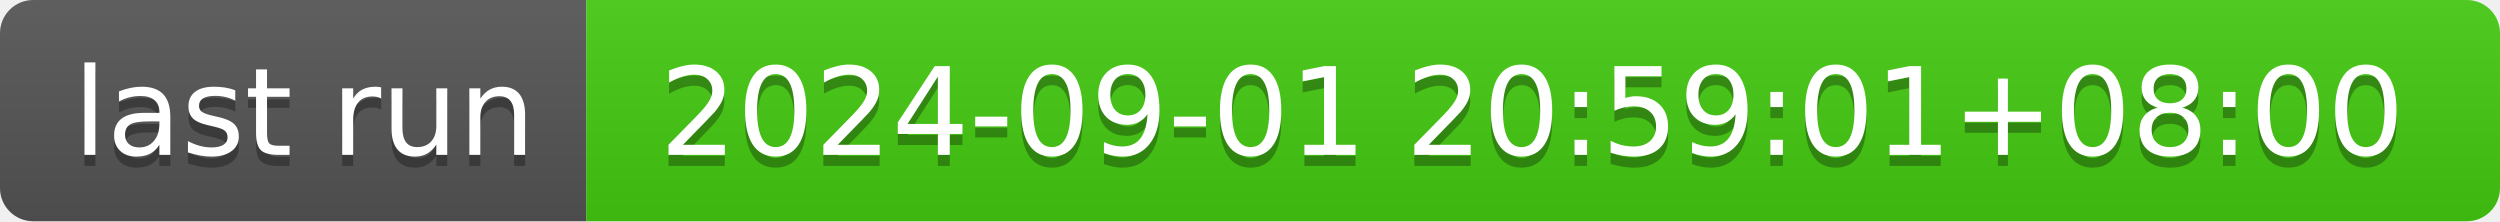
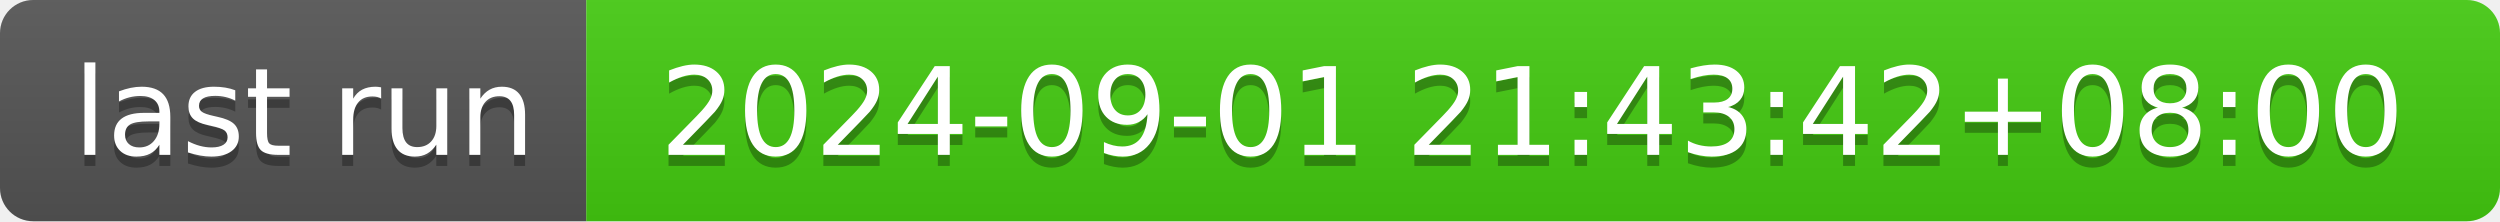
- <svg xmlns="http://www.w3.org/2000/svg" width="226" height="20" role="img" aria-label="last run: 2024-09-01 20:59:01+08:00">
+ <svg xmlns="http://www.w3.org/2000/svg" width="226" height="20" role="img" aria-label="last run: 2024-09-01 21:43:42+08:00">
  <linearGradient id="s" x2="0" y2="100%">
    <stop offset="0" stop-color="#bbb" stop-opacity=".1" />
    <stop offset="1" stop-opacity=".1" />
  </linearGradient>
  <clipPath id="r">
    <rect width="226" height="20" rx="3" fill="#fff" />
  </clipPath>
  <g clip-path="url(#r)">
    <rect width="53" height="20" fill="#555" />
    <rect x="53" width="173" height="20" fill="#4c1" />
    <rect width="226" height="20" fill="url(#s)" />
  </g>
  <g fill="#fff" text-anchor="middle" font-family="Verdana,Geneva,DejaVu Sans,sans-serif" text-rendering="geometricPrecision" font-size="110">
    <text aria-hidden="true" x="275" y="150" fill="#010101" fill-opacity=".3" transform="scale(.1)" textLength="430">last run</text>
    <text x="275" y="140" transform="scale(.1)" fill="#fff" textLength="430">last run</text>
-     <text aria-hidden="true" x="1385" y="150" fill="#010101" fill-opacity=".3" transform="scale(.1)" textLength="1630">2024-09-01 20:59:01+08:00</text>
-     <text x="1385" y="140" transform="scale(.1)" fill="#fff" textLength="1630">2024-09-01 20:59:01+08:00</text>
+     <text aria-hidden="true" x="1385" y="150" fill="#010101" fill-opacity=".3" transform="scale(.1)" textLength="1630">2024-09-01 21:43:42+08:00</text>
+     <text x="1385" y="140" transform="scale(.1)" fill="#fff" textLength="1630">2024-09-01 21:43:42+08:00</text>
  </g>
</svg>
